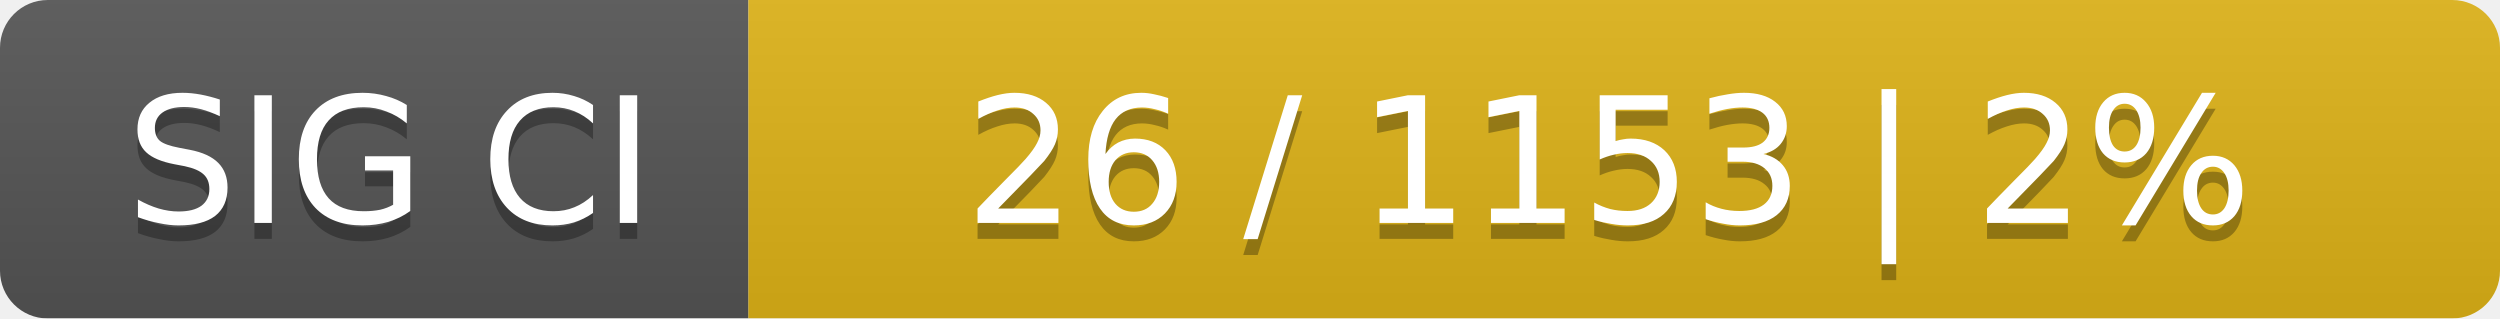
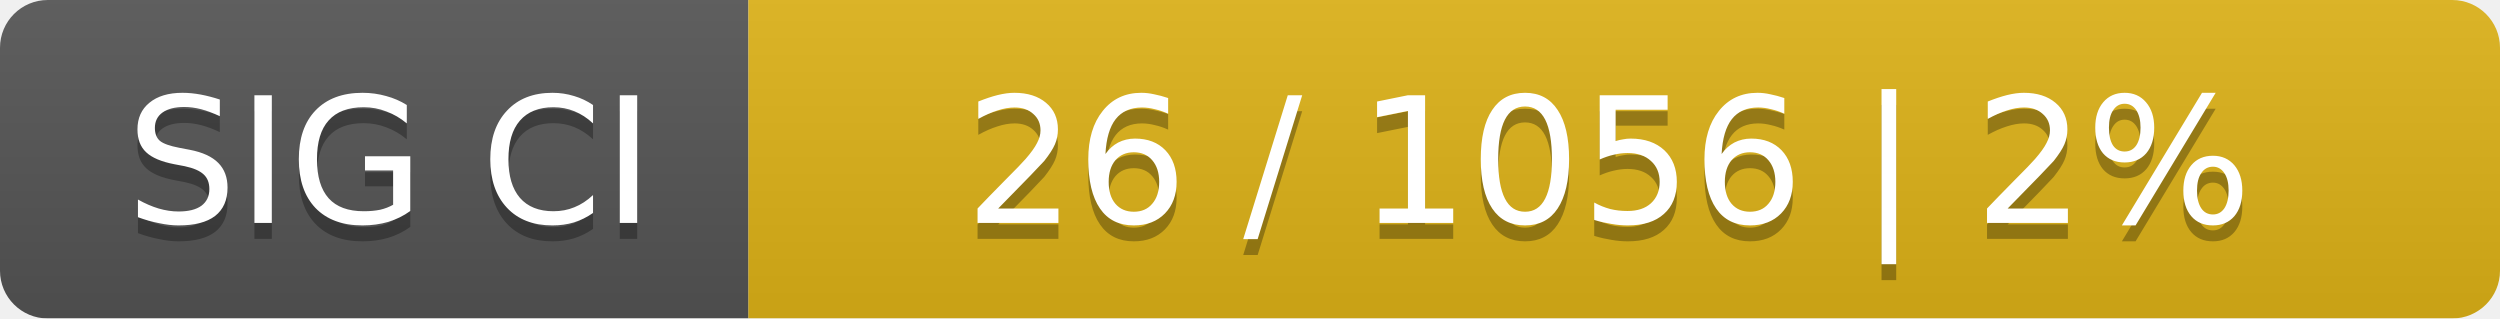
<svg xmlns="http://www.w3.org/2000/svg" width="157" height="20">
  <linearGradient id="smooth" x2="0" y2="100%">
    <stop offset="0" stop-color="#bbb" stop-opacity=".1" />
    <stop offset="1" stop-opacity=".1" />
  </linearGradient>
  <mask id="round">
    <rect width="157" height="20" rx="3" fill="#fff" />
  </mask>
  <g mask="url(#round)">
    <rect width="47" height="20" fill="#555" />
    <rect x="47" width="110" height="20" fill="#dfb317" />
    <rect width="157" height="20" fill="url(#smooth)" />
  </g>
  <g fill="#fff" text-anchor="middle" font-family="DejaVu Sans,Verdana,Geneva,sans-serif" font-size="11">
    <text x="24.5" y="15" fill="#010101" fill-opacity=".3">SIG CI</text>
    <text x="24.5" y="14">SIG CI</text>
-     <text x="101" y="15" fill="#010101" fill-opacity=".3">26 / 1153    |    2%</text>
-     <text x="101" y="14">26 / 1153    |    2%</text>
+     <text x="101" y="15" fill="#010101" fill-opacity=".3">26 / 1056    |    2%</text>
+     <text x="101" y="14">26 / 1056    |    2%</text>
  </g>
</svg>
